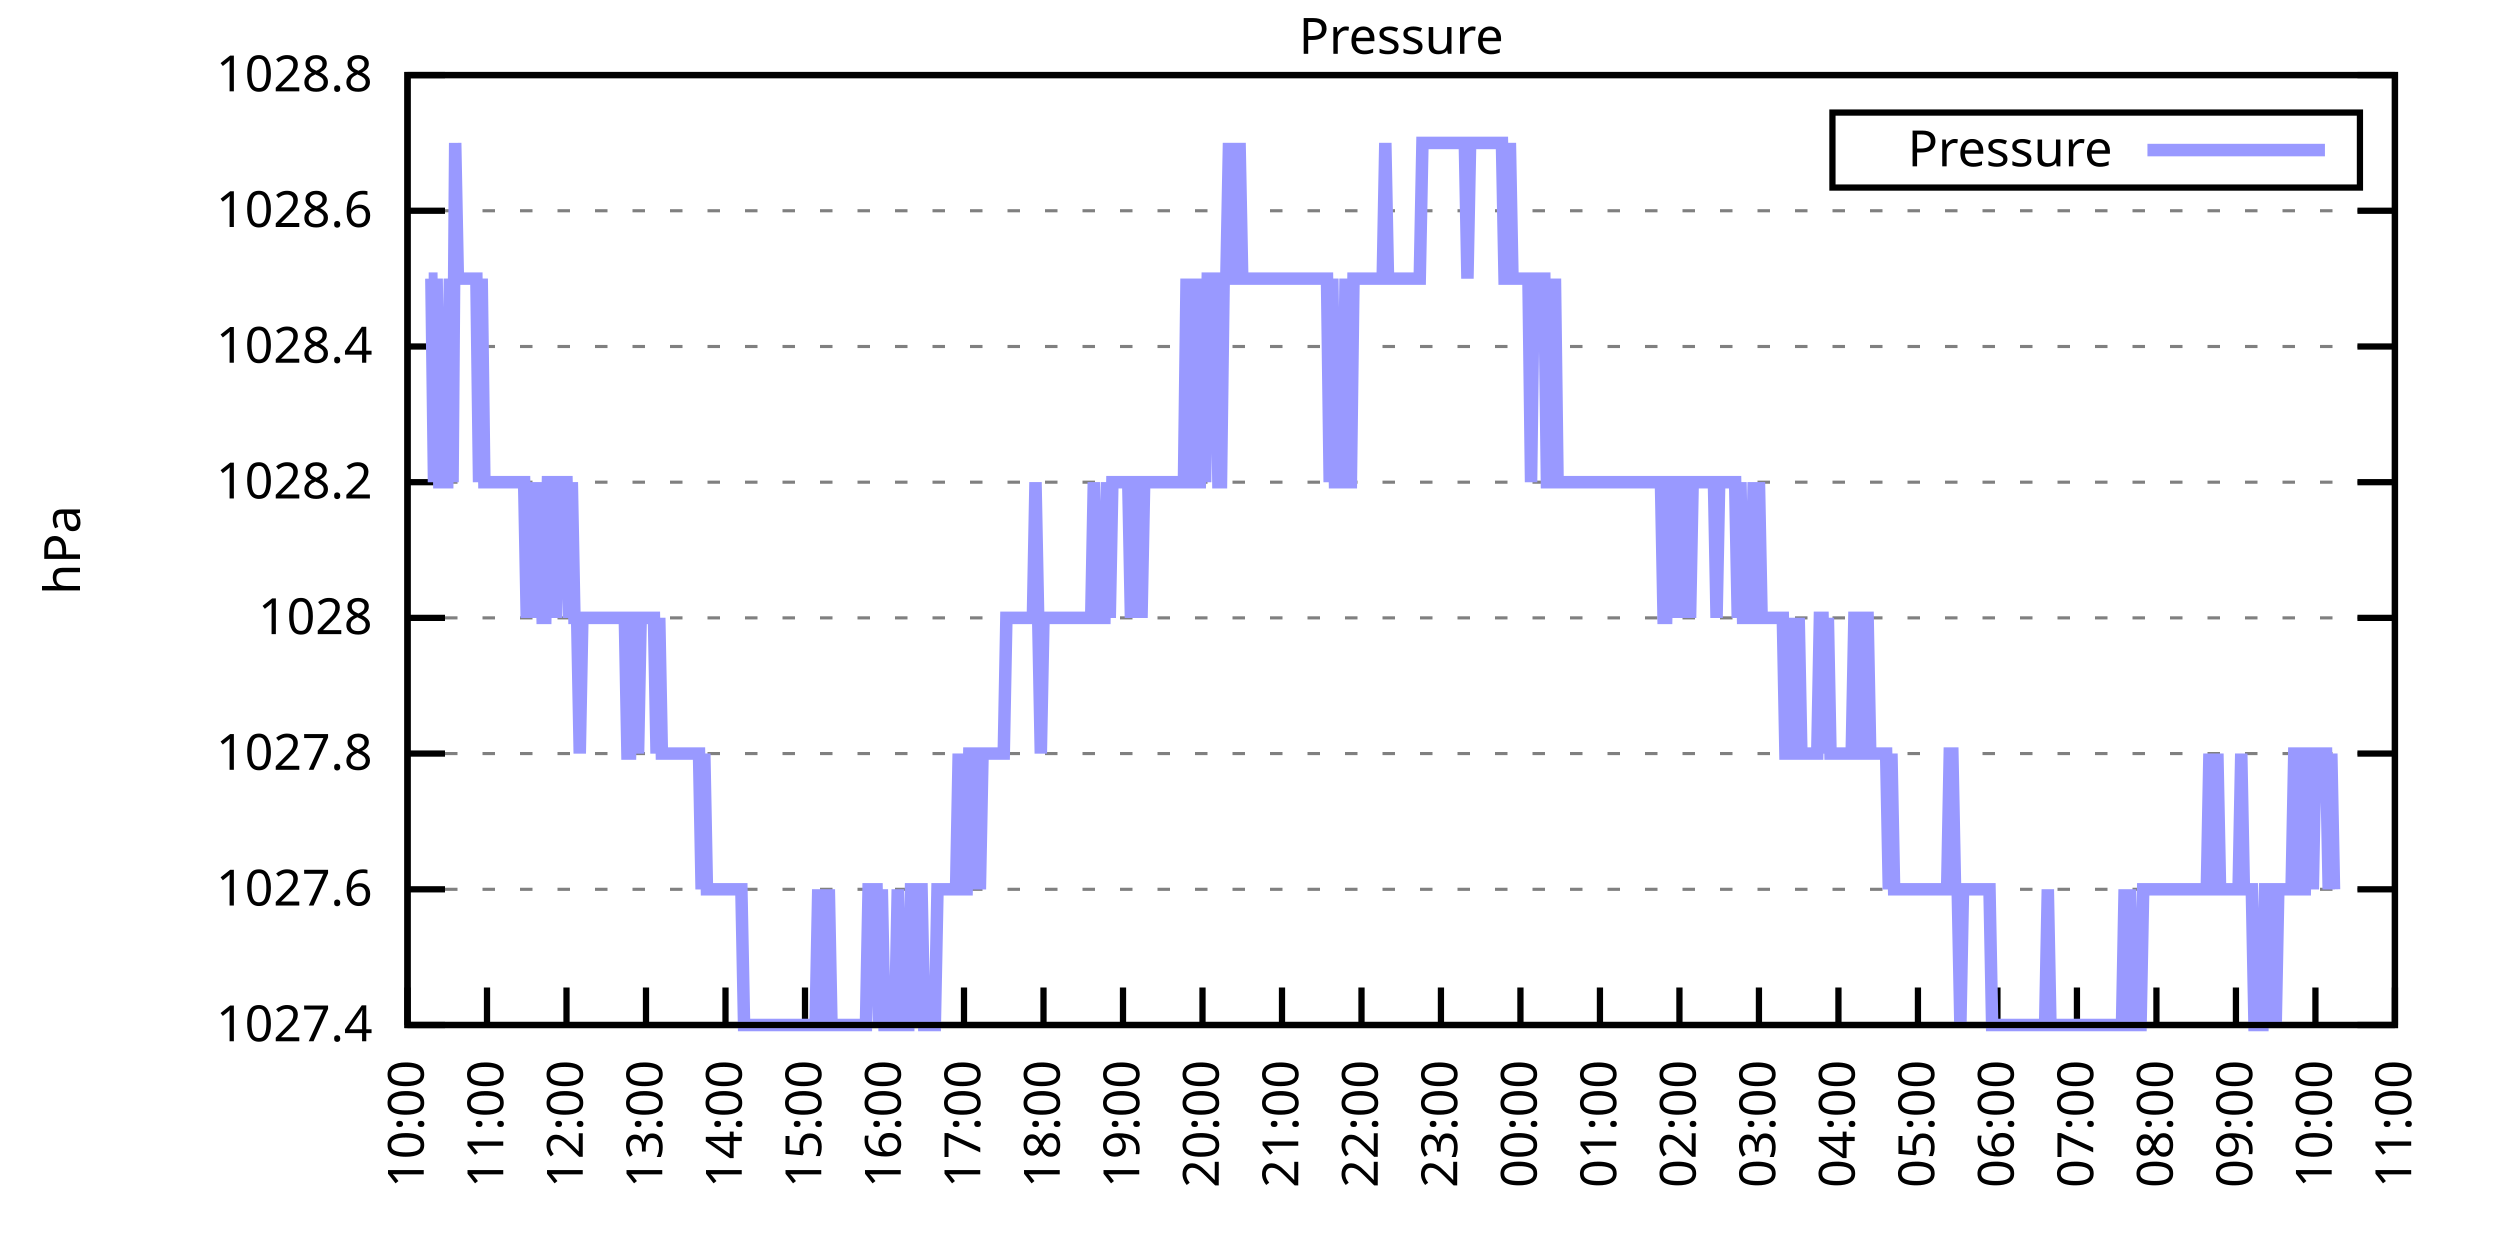
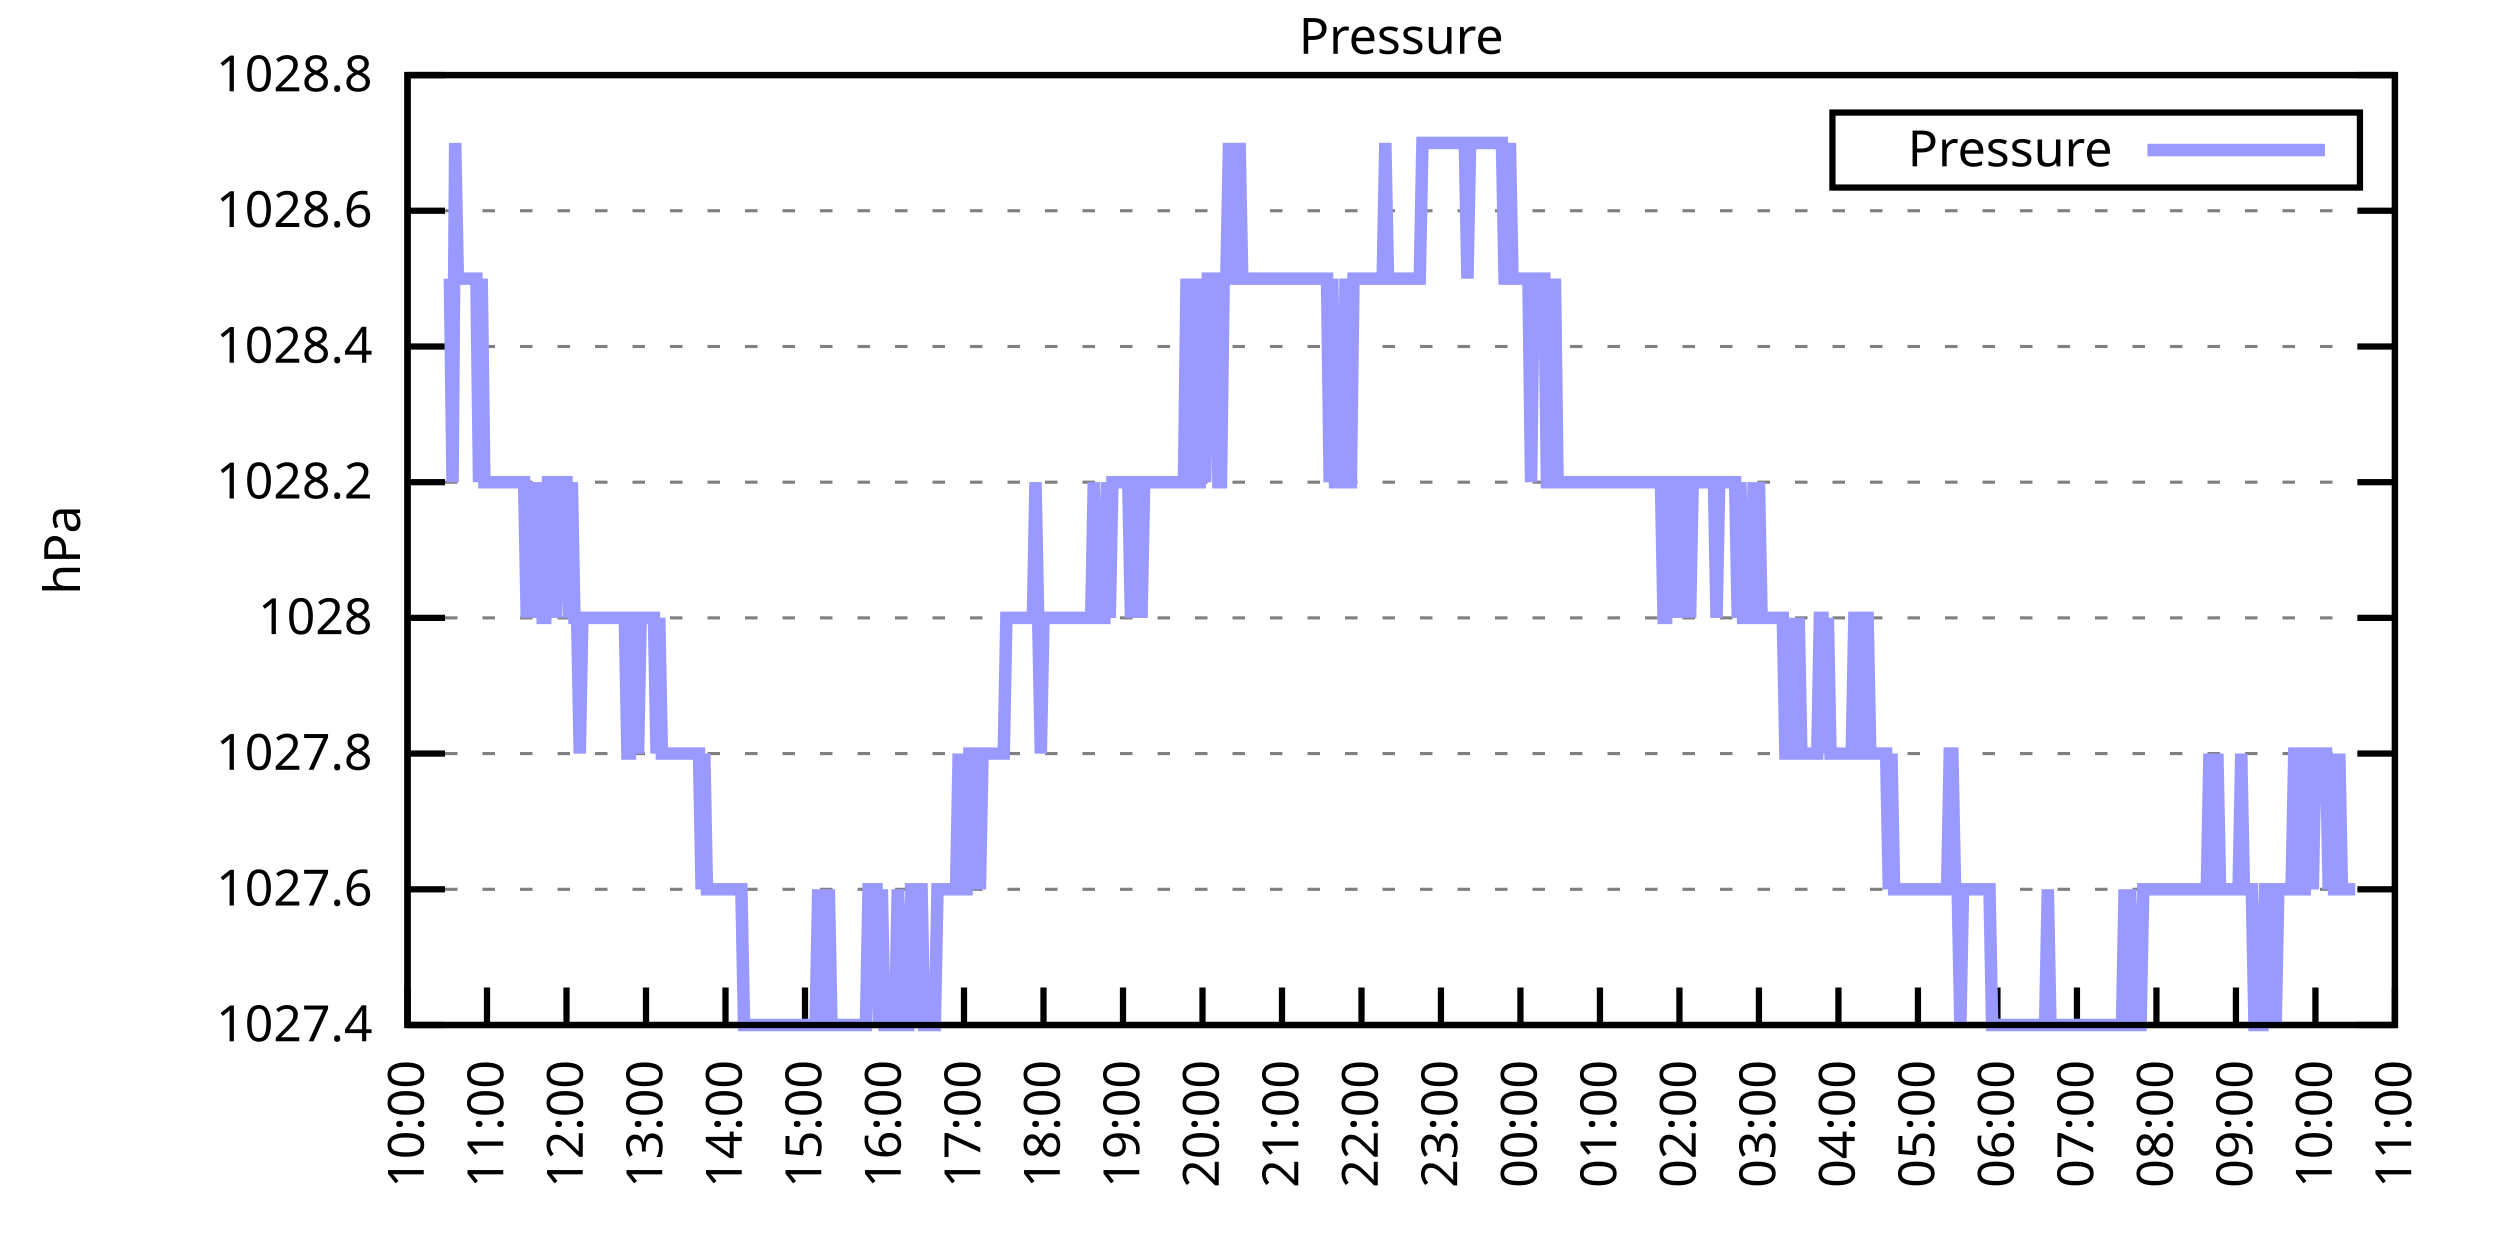
<svg xmlns="http://www.w3.org/2000/svg" xmlns:xlink="http://www.w3.org/1999/xlink" width="400" height="200" viewBox="0 0 400 200">
  <g id="gnuplot_canvas">
    <rect x="0" y="0" width="400" height="200" fill="none" />
    <defs>
      <circle id="gpDot" r="0.5" stroke-width="0.5" stroke="currentColor" />
      <path id="gpPt0" stroke-width="0.333" stroke="currentColor" d="M-1,0 h2 M0,-1 v2" />
      <path id="gpPt1" stroke-width="0.333" stroke="currentColor" d="M-1,-1 L1,1 M1,-1 L-1,1" />
      <path id="gpPt2" stroke-width="0.333" stroke="currentColor" d="M-1,0 L1,0 M0,-1 L0,1 M-1,-1 L1,1 M-1,1 L1,-1" />
      <rect id="gpPt3" stroke-width="0.333" stroke="currentColor" x="-1" y="-1" width="2" height="2" />
      <rect id="gpPt4" stroke-width="0.333" stroke="currentColor" fill="currentColor" x="-1" y="-1" width="2" height="2" />
      <circle id="gpPt5" stroke-width="0.333" stroke="currentColor" cx="0" cy="0" r="1" />
      <use xlink:href="#gpPt5" id="gpPt6" fill="currentColor" stroke="none" />
      <path id="gpPt7" stroke-width="0.333" stroke="currentColor" d="M0,-1.33 L-1.33,0.67 L1.33,0.67 z" />
      <use xlink:href="#gpPt7" id="gpPt8" fill="currentColor" stroke="none" />
      <use xlink:href="#gpPt7" id="gpPt9" stroke="currentColor" transform="rotate(180)" />
      <use xlink:href="#gpPt9" id="gpPt10" fill="currentColor" stroke="none" />
      <use xlink:href="#gpPt3" id="gpPt11" stroke="currentColor" transform="rotate(45)" />
      <use xlink:href="#gpPt11" id="gpPt12" fill="currentColor" stroke="none" />
      <path id="gpPt13" stroke-width="0.333" stroke="currentColor" d="M0,1.330 L1.265,0.411 L0.782,-1.067 L-0.782,-1.076 L-1.265,0.411 z" />
      <use xlink:href="#gpPt13" id="gpPt14" fill="currentColor" stroke="none" />
      <filter id="textbox" filterUnits="objectBoundingBox" x="0" y="0" height="1" width="1">
        <feFlood flood-color="white" flood-opacity="1" result="bgnd" />
        <feComposite in="SourceGraphic" in2="bgnd" operator="atop" />
      </filter>
      <filter id="greybox" filterUnits="objectBoundingBox" x="0" y="0" height="1" width="1">
        <feFlood flood-color="lightgrey" flood-opacity="1" result="grey" />
        <feComposite in="SourceGraphic" in2="grey" operator="atop" />
      </filter>
    </defs>
    <g fill="none" color="white" stroke="currentColor" stroke-width="1.00" stroke-linecap="butt" stroke-linejoin="miter">
</g>
    <g fill="none" color="black" stroke="currentColor" stroke-width="1.00" stroke-linecap="butt" stroke-linejoin="miter">
      <g stroke="none" shape-rendering="crispEdges">
        <polygon fill="rgb(255, 255, 255)" points="65.20,164.00 383.18,164.00 383.18,12.02 65.20,12.02 " />
      </g>
    </g>
    <g fill="none" color="black" stroke="currentColor" stroke-width="1.00" stroke-linecap="butt" stroke-linejoin="miter">
</g>
    <g fill="none" color="black" stroke="black" stroke-width="0.50" stroke-linecap="butt" stroke-linejoin="miter">
</g>
    <g fill="none" color="gray" stroke="currentColor" stroke-width="0.50" stroke-linecap="butt" stroke-linejoin="miter">
      <path stroke="gray" stroke-dasharray="2,4" class="gridline" d="M65.20,164.00 L383.19,164.00  " />
    </g>
    <g fill="none" color="gray" stroke="gray" stroke-width="1.00" stroke-linecap="butt" stroke-linejoin="miter">
</g>
    <g fill="none" color="black" stroke="currentColor" stroke-width="1.00" stroke-linecap="butt" stroke-linejoin="miter">
      <path stroke="black" d="M65.20,164.00 L71.20,164.00 M383.19,164.00 L377.19,164.00  " />
      <g transform="translate(59.60,166.60)" stroke="none" fill="black" font-family="Sans" font-size="8.00" text-anchor="end">
        <text>
          <tspan font-family="Sans"> 1027.4</tspan>
        </text>
      </g>
    </g>
    <g fill="none" color="black" stroke="currentColor" stroke-width="1.00" stroke-linecap="butt" stroke-linejoin="miter">
</g>
    <g fill="none" color="black" stroke="black" stroke-width="0.50" stroke-linecap="butt" stroke-linejoin="miter">
</g>
    <g fill="none" color="gray" stroke="currentColor" stroke-width="0.50" stroke-linecap="butt" stroke-linejoin="miter">
      <path stroke="gray" stroke-dasharray="2,4" class="gridline" d="M65.20,142.29 L383.19,142.29  " />
    </g>
    <g fill="none" color="gray" stroke="gray" stroke-width="1.00" stroke-linecap="butt" stroke-linejoin="miter">
</g>
    <g fill="none" color="black" stroke="currentColor" stroke-width="1.00" stroke-linecap="butt" stroke-linejoin="miter">
      <path stroke="black" d="M65.20,142.29 L71.20,142.29 M383.19,142.29 L377.19,142.29  " />
      <g transform="translate(59.60,144.89)" stroke="none" fill="black" font-family="Sans" font-size="8.00" text-anchor="end">
        <text>
          <tspan font-family="Sans"> 1027.6</tspan>
        </text>
      </g>
    </g>
    <g fill="none" color="black" stroke="currentColor" stroke-width="1.00" stroke-linecap="butt" stroke-linejoin="miter">
</g>
    <g fill="none" color="black" stroke="black" stroke-width="0.50" stroke-linecap="butt" stroke-linejoin="miter">
</g>
    <g fill="none" color="gray" stroke="currentColor" stroke-width="0.50" stroke-linecap="butt" stroke-linejoin="miter">
      <path stroke="gray" stroke-dasharray="2,4" class="gridline" d="M65.20,120.57 L383.19,120.57  " />
    </g>
    <g fill="none" color="gray" stroke="gray" stroke-width="1.00" stroke-linecap="butt" stroke-linejoin="miter">
</g>
    <g fill="none" color="black" stroke="currentColor" stroke-width="1.00" stroke-linecap="butt" stroke-linejoin="miter">
      <path stroke="black" d="M65.20,120.57 L71.20,120.57 M383.19,120.57 L377.19,120.57  " />
      <g transform="translate(59.60,123.17)" stroke="none" fill="black" font-family="Sans" font-size="8.00" text-anchor="end">
        <text>
          <tspan font-family="Sans"> 1027.8</tspan>
        </text>
      </g>
    </g>
    <g fill="none" color="black" stroke="currentColor" stroke-width="1.00" stroke-linecap="butt" stroke-linejoin="miter">
</g>
    <g fill="none" color="black" stroke="black" stroke-width="0.50" stroke-linecap="butt" stroke-linejoin="miter">
</g>
    <g fill="none" color="gray" stroke="currentColor" stroke-width="0.50" stroke-linecap="butt" stroke-linejoin="miter">
      <path stroke="gray" stroke-dasharray="2,4" class="gridline" d="M65.20,98.86 L383.19,98.86  " />
    </g>
    <g fill="none" color="gray" stroke="gray" stroke-width="1.00" stroke-linecap="butt" stroke-linejoin="miter">
</g>
    <g fill="none" color="black" stroke="currentColor" stroke-width="1.00" stroke-linecap="butt" stroke-linejoin="miter">
      <path stroke="black" d="M65.20,98.86 L71.20,98.86 M383.19,98.86 L377.19,98.86  " />
      <g transform="translate(59.60,101.46)" stroke="none" fill="black" font-family="Sans" font-size="8.00" text-anchor="end">
        <text>
          <tspan font-family="Sans"> 1028</tspan>
        </text>
      </g>
    </g>
    <g fill="none" color="black" stroke="currentColor" stroke-width="1.00" stroke-linecap="butt" stroke-linejoin="miter">
</g>
    <g fill="none" color="black" stroke="black" stroke-width="0.50" stroke-linecap="butt" stroke-linejoin="miter">
</g>
    <g fill="none" color="gray" stroke="currentColor" stroke-width="0.50" stroke-linecap="butt" stroke-linejoin="miter">
      <path stroke="gray" stroke-dasharray="2,4" class="gridline" d="M65.20,77.15 L383.19,77.15  " />
    </g>
    <g fill="none" color="gray" stroke="gray" stroke-width="1.00" stroke-linecap="butt" stroke-linejoin="miter">
</g>
    <g fill="none" color="black" stroke="currentColor" stroke-width="1.00" stroke-linecap="butt" stroke-linejoin="miter">
      <path stroke="black" d="M65.20,77.15 L71.20,77.15 M383.19,77.15 L377.19,77.15  " />
      <g transform="translate(59.60,79.75)" stroke="none" fill="black" font-family="Sans" font-size="8.00" text-anchor="end">
        <text>
          <tspan font-family="Sans"> 1028.2</tspan>
        </text>
      </g>
    </g>
    <g fill="none" color="black" stroke="currentColor" stroke-width="1.00" stroke-linecap="butt" stroke-linejoin="miter">
</g>
    <g fill="none" color="black" stroke="black" stroke-width="0.50" stroke-linecap="butt" stroke-linejoin="miter">
</g>
    <g fill="none" color="gray" stroke="currentColor" stroke-width="0.50" stroke-linecap="butt" stroke-linejoin="miter">
      <path stroke="gray" stroke-dasharray="2,4" class="gridline" d="M65.20,55.44 L383.19,55.44  " />
    </g>
    <g fill="none" color="gray" stroke="gray" stroke-width="1.00" stroke-linecap="butt" stroke-linejoin="miter">
</g>
    <g fill="none" color="black" stroke="currentColor" stroke-width="1.00" stroke-linecap="butt" stroke-linejoin="miter">
      <path stroke="black" d="M65.20,55.44 L71.20,55.44 M383.19,55.44 L377.19,55.44  " />
      <g transform="translate(59.60,58.04)" stroke="none" fill="black" font-family="Sans" font-size="8.00" text-anchor="end">
        <text>
          <tspan font-family="Sans"> 1028.4</tspan>
        </text>
      </g>
    </g>
    <g fill="none" color="black" stroke="currentColor" stroke-width="1.00" stroke-linecap="butt" stroke-linejoin="miter">
</g>
    <g fill="none" color="black" stroke="black" stroke-width="0.50" stroke-linecap="butt" stroke-linejoin="miter">
</g>
    <g fill="none" color="gray" stroke="currentColor" stroke-width="0.50" stroke-linecap="butt" stroke-linejoin="miter">
      <path stroke="gray" stroke-dasharray="2,4" class="gridline" d="M65.20,33.72 L383.19,33.72  " />
    </g>
    <g fill="none" color="gray" stroke="gray" stroke-width="1.00" stroke-linecap="butt" stroke-linejoin="miter">
</g>
    <g fill="none" color="black" stroke="currentColor" stroke-width="1.00" stroke-linecap="butt" stroke-linejoin="miter">
      <path stroke="black" d="M65.20,33.72 L71.20,33.72 M383.19,33.72 L377.19,33.72  " />
      <g transform="translate(59.60,36.32)" stroke="none" fill="black" font-family="Sans" font-size="8.00" text-anchor="end">
        <text>
          <tspan font-family="Sans"> 1028.6</tspan>
        </text>
      </g>
    </g>
    <g fill="none" color="black" stroke="currentColor" stroke-width="1.00" stroke-linecap="butt" stroke-linejoin="miter">
</g>
    <g fill="none" color="black" stroke="black" stroke-width="0.50" stroke-linecap="butt" stroke-linejoin="miter">
</g>
    <g fill="none" color="gray" stroke="currentColor" stroke-width="0.50" stroke-linecap="butt" stroke-linejoin="miter">
      <path stroke="gray" stroke-dasharray="2,4" class="gridline" d="M65.20,12.01 L383.19,12.01  " />
    </g>
    <g fill="none" color="gray" stroke="gray" stroke-width="1.00" stroke-linecap="butt" stroke-linejoin="miter">
</g>
    <g fill="none" color="black" stroke="currentColor" stroke-width="1.00" stroke-linecap="butt" stroke-linejoin="miter">
      <path stroke="black" d="M65.20,12.01 L71.20,12.01 M383.19,12.01 L377.19,12.01  " />
      <g transform="translate(59.60,14.61)" stroke="none" fill="black" font-family="Sans" font-size="8.00" text-anchor="end">
        <text>
          <tspan font-family="Sans"> 1028.8</tspan>
        </text>
      </g>
    </g>
    <g fill="none" color="black" stroke="currentColor" stroke-width="1.00" stroke-linecap="butt" stroke-linejoin="miter">
      <path stroke="black" d="M65.20,164.00 L65.20,158.00  " />
      <g transform="translate(67.80,169.60) rotate(270.00)" stroke="none" fill="black" font-family="Sans" font-size="8.00" text-anchor="end">
        <text>
          <tspan font-family="Sans">10:00</tspan>
        </text>
      </g>
    </g>
    <g fill="none" color="black" stroke="currentColor" stroke-width="1.00" stroke-linecap="butt" stroke-linejoin="miter">
      <path stroke="black" d="M77.92,164.00 L77.92,158.00  " />
      <g transform="translate(80.52,169.60) rotate(270.00)" stroke="none" fill="black" font-family="Sans" font-size="8.00" text-anchor="end">
        <text>
          <tspan font-family="Sans">11:00</tspan>
        </text>
      </g>
    </g>
    <g fill="none" color="black" stroke="currentColor" stroke-width="1.00" stroke-linecap="butt" stroke-linejoin="miter">
      <path stroke="black" d="M90.64,164.00 L90.64,158.00  " />
      <g transform="translate(93.24,169.60) rotate(270.00)" stroke="none" fill="black" font-family="Sans" font-size="8.00" text-anchor="end">
        <text>
          <tspan font-family="Sans">12:00</tspan>
        </text>
      </g>
    </g>
    <g fill="none" color="black" stroke="currentColor" stroke-width="1.00" stroke-linecap="butt" stroke-linejoin="miter">
      <path stroke="black" d="M103.36,164.00 L103.36,158.00  " />
      <g transform="translate(105.96,169.60) rotate(270.00)" stroke="none" fill="black" font-family="Sans" font-size="8.00" text-anchor="end">
        <text>
          <tspan font-family="Sans">13:00</tspan>
        </text>
      </g>
    </g>
    <g fill="none" color="black" stroke="currentColor" stroke-width="1.00" stroke-linecap="butt" stroke-linejoin="miter">
      <path stroke="black" d="M116.08,164.00 L116.08,158.00  " />
      <g transform="translate(118.68,169.60) rotate(270.00)" stroke="none" fill="black" font-family="Sans" font-size="8.00" text-anchor="end">
        <text>
          <tspan font-family="Sans">14:00</tspan>
        </text>
      </g>
    </g>
    <g fill="none" color="black" stroke="currentColor" stroke-width="1.00" stroke-linecap="butt" stroke-linejoin="miter">
      <path stroke="black" d="M128.80,164.00 L128.80,158.00  " />
      <g transform="translate(131.40,169.60) rotate(270.00)" stroke="none" fill="black" font-family="Sans" font-size="8.00" text-anchor="end">
        <text>
          <tspan font-family="Sans">15:00</tspan>
        </text>
      </g>
    </g>
    <g fill="none" color="black" stroke="currentColor" stroke-width="1.00" stroke-linecap="butt" stroke-linejoin="miter">
      <path stroke="black" d="M141.52,164.00 L141.52,158.00  " />
      <g transform="translate(144.12,169.60) rotate(270.00)" stroke="none" fill="black" font-family="Sans" font-size="8.00" text-anchor="end">
        <text>
          <tspan font-family="Sans">16:00</tspan>
        </text>
      </g>
    </g>
    <g fill="none" color="black" stroke="currentColor" stroke-width="1.00" stroke-linecap="butt" stroke-linejoin="miter">
      <path stroke="black" d="M154.24,164.00 L154.24,158.00  " />
      <g transform="translate(156.84,169.60) rotate(270.00)" stroke="none" fill="black" font-family="Sans" font-size="8.00" text-anchor="end">
        <text>
          <tspan font-family="Sans">17:00</tspan>
        </text>
      </g>
    </g>
    <g fill="none" color="black" stroke="currentColor" stroke-width="1.00" stroke-linecap="butt" stroke-linejoin="miter">
      <path stroke="black" d="M166.96,164.00 L166.96,158.00  " />
      <g transform="translate(169.56,169.60) rotate(270.00)" stroke="none" fill="black" font-family="Sans" font-size="8.00" text-anchor="end">
        <text>
          <tspan font-family="Sans">18:00</tspan>
        </text>
      </g>
    </g>
    <g fill="none" color="black" stroke="currentColor" stroke-width="1.00" stroke-linecap="butt" stroke-linejoin="miter">
      <path stroke="black" d="M179.68,164.00 L179.68,158.00  " />
      <g transform="translate(182.28,169.60) rotate(270.00)" stroke="none" fill="black" font-family="Sans" font-size="8.00" text-anchor="end">
        <text>
          <tspan font-family="Sans">19:00</tspan>
        </text>
      </g>
    </g>
    <g fill="none" color="black" stroke="currentColor" stroke-width="1.00" stroke-linecap="butt" stroke-linejoin="miter">
      <path stroke="black" d="M192.40,164.00 L192.40,158.00  " />
      <g transform="translate(195.00,169.60) rotate(270.00)" stroke="none" fill="black" font-family="Sans" font-size="8.00" text-anchor="end">
        <text>
          <tspan font-family="Sans">20:00</tspan>
        </text>
      </g>
    </g>
    <g fill="none" color="black" stroke="currentColor" stroke-width="1.00" stroke-linecap="butt" stroke-linejoin="miter">
      <path stroke="black" d="M205.12,164.00 L205.12,158.00  " />
      <g transform="translate(207.72,169.60) rotate(270.00)" stroke="none" fill="black" font-family="Sans" font-size="8.00" text-anchor="end">
        <text>
          <tspan font-family="Sans">21:00</tspan>
        </text>
      </g>
    </g>
    <g fill="none" color="black" stroke="currentColor" stroke-width="1.00" stroke-linecap="butt" stroke-linejoin="miter">
      <path stroke="black" d="M217.84,164.00 L217.84,158.00  " />
      <g transform="translate(220.44,169.60) rotate(270.00)" stroke="none" fill="black" font-family="Sans" font-size="8.00" text-anchor="end">
        <text>
          <tspan font-family="Sans">22:00</tspan>
        </text>
      </g>
    </g>
    <g fill="none" color="black" stroke="currentColor" stroke-width="1.00" stroke-linecap="butt" stroke-linejoin="miter">
      <path stroke="black" d="M230.55,164.00 L230.55,158.00  " />
      <g transform="translate(233.15,169.60) rotate(270.00)" stroke="none" fill="black" font-family="Sans" font-size="8.00" text-anchor="end">
        <text>
          <tspan font-family="Sans">23:00</tspan>
        </text>
      </g>
    </g>
    <g fill="none" color="black" stroke="currentColor" stroke-width="1.00" stroke-linecap="butt" stroke-linejoin="miter">
      <path stroke="black" d="M243.27,164.00 L243.27,158.00  " />
      <g transform="translate(245.87,169.60) rotate(270.00)" stroke="none" fill="black" font-family="Sans" font-size="8.00" text-anchor="end">
        <text>
          <tspan font-family="Sans">00:00</tspan>
        </text>
      </g>
    </g>
    <g fill="none" color="black" stroke="currentColor" stroke-width="1.00" stroke-linecap="butt" stroke-linejoin="miter">
      <path stroke="black" d="M255.99,164.00 L255.99,158.00  " />
      <g transform="translate(258.59,169.60) rotate(270.00)" stroke="none" fill="black" font-family="Sans" font-size="8.00" text-anchor="end">
        <text>
          <tspan font-family="Sans">01:00</tspan>
        </text>
      </g>
    </g>
    <g fill="none" color="black" stroke="currentColor" stroke-width="1.00" stroke-linecap="butt" stroke-linejoin="miter">
      <path stroke="black" d="M268.71,164.00 L268.71,158.00  " />
      <g transform="translate(271.31,169.60) rotate(270.00)" stroke="none" fill="black" font-family="Sans" font-size="8.00" text-anchor="end">
        <text>
          <tspan font-family="Sans">02:00</tspan>
        </text>
      </g>
    </g>
    <g fill="none" color="black" stroke="currentColor" stroke-width="1.00" stroke-linecap="butt" stroke-linejoin="miter">
      <path stroke="black" d="M281.43,164.00 L281.43,158.00  " />
      <g transform="translate(284.03,169.60) rotate(270.00)" stroke="none" fill="black" font-family="Sans" font-size="8.00" text-anchor="end">
        <text>
          <tspan font-family="Sans">03:00</tspan>
        </text>
      </g>
    </g>
    <g fill="none" color="black" stroke="currentColor" stroke-width="1.00" stroke-linecap="butt" stroke-linejoin="miter">
      <path stroke="black" d="M294.15,164.00 L294.15,158.00  " />
      <g transform="translate(296.75,169.60) rotate(270.00)" stroke="none" fill="black" font-family="Sans" font-size="8.00" text-anchor="end">
        <text>
          <tspan font-family="Sans">04:00</tspan>
        </text>
      </g>
    </g>
    <g fill="none" color="black" stroke="currentColor" stroke-width="1.00" stroke-linecap="butt" stroke-linejoin="miter">
      <path stroke="black" d="M306.87,164.00 L306.87,158.00  " />
      <g transform="translate(309.47,169.60) rotate(270.00)" stroke="none" fill="black" font-family="Sans" font-size="8.00" text-anchor="end">
        <text>
          <tspan font-family="Sans">05:00</tspan>
        </text>
      </g>
    </g>
    <g fill="none" color="black" stroke="currentColor" stroke-width="1.00" stroke-linecap="butt" stroke-linejoin="miter">
      <path stroke="black" d="M319.59,164.00 L319.59,158.00  " />
      <g transform="translate(322.19,169.60) rotate(270.00)" stroke="none" fill="black" font-family="Sans" font-size="8.00" text-anchor="end">
        <text>
          <tspan font-family="Sans">06:00</tspan>
        </text>
      </g>
    </g>
    <g fill="none" color="black" stroke="currentColor" stroke-width="1.00" stroke-linecap="butt" stroke-linejoin="miter">
      <path stroke="black" d="M332.31,164.00 L332.31,158.00  " />
      <g transform="translate(334.91,169.60) rotate(270.00)" stroke="none" fill="black" font-family="Sans" font-size="8.00" text-anchor="end">
        <text>
          <tspan font-family="Sans">07:00</tspan>
        </text>
      </g>
    </g>
    <g fill="none" color="black" stroke="currentColor" stroke-width="1.00" stroke-linecap="butt" stroke-linejoin="miter">
      <path stroke="black" d="M345.03,164.00 L345.03,158.00  " />
      <g transform="translate(347.63,169.60) rotate(270.00)" stroke="none" fill="black" font-family="Sans" font-size="8.00" text-anchor="end">
        <text>
          <tspan font-family="Sans">08:00</tspan>
        </text>
      </g>
    </g>
    <g fill="none" color="black" stroke="currentColor" stroke-width="1.00" stroke-linecap="butt" stroke-linejoin="miter">
      <path stroke="black" d="M357.75,164.00 L357.75,158.00  " />
      <g transform="translate(360.35,169.60) rotate(270.00)" stroke="none" fill="black" font-family="Sans" font-size="8.00" text-anchor="end">
        <text>
          <tspan font-family="Sans">09:00</tspan>
        </text>
      </g>
    </g>
    <g fill="none" color="black" stroke="currentColor" stroke-width="1.00" stroke-linecap="butt" stroke-linejoin="miter">
      <path stroke="black" d="M370.47,164.00 L370.47,158.00  " />
      <g transform="translate(373.07,169.60) rotate(270.00)" stroke="none" fill="black" font-family="Sans" font-size="8.00" text-anchor="end">
        <text>
          <tspan font-family="Sans">10:00</tspan>
        </text>
      </g>
    </g>
    <g fill="none" color="black" stroke="currentColor" stroke-width="1.00" stroke-linecap="butt" stroke-linejoin="miter">
      <path stroke="black" d="M383.19,164.00 L383.19,158.00  " />
      <g transform="translate(385.79,169.60) rotate(270.00)" stroke="none" fill="black" font-family="Sans" font-size="8.00" text-anchor="end">
        <text>
          <tspan font-family="Sans">11:00</tspan>
        </text>
      </g>
    </g>
    <g fill="none" color="black" stroke="currentColor" stroke-width="1.00" stroke-linecap="butt" stroke-linejoin="miter">
</g>
    <g fill="none" color="black" stroke="currentColor" stroke-width="1.00" stroke-linecap="butt" stroke-linejoin="miter">
      <path stroke="black" d="M65.20,12.01 L65.20,164.00 L383.19,164.00 L383.19,12.01 L65.20,12.01 Z  " />
    </g>
    <g fill="none" color="black" stroke="currentColor" stroke-width="1.00" stroke-linecap="butt" stroke-linejoin="miter">
</g>
    <g fill="none" color="black" stroke="currentColor" stroke-width="1.00" stroke-linecap="butt" stroke-linejoin="miter">
      <path stroke="black" d="M293.19,30.01 L293.19,18.01 L377.59,18.01 L377.59,30.01 L293.19,30.01 Z  " />
    </g>
    <g id="Pressure_plot_1">
      <g fill="none" color="white" stroke="black" stroke-width="2.00" stroke-linecap="butt" stroke-linejoin="miter">
</g>
      <g fill="none" color="black" stroke="currentColor" stroke-width="2.00" stroke-linecap="butt" stroke-linejoin="miter">
        <g transform="translate(337.99,26.61)" stroke="none" fill="black" font-family="Sans" font-size="8.00" text-anchor="end">
          <text>
            <tspan font-family="Sans">Pressure</tspan>
          </text>
        </g>
      </g>
      <g fill="none" color="black" stroke="currentColor" stroke-width="2.00" stroke-linecap="butt" stroke-linejoin="miter">
-         <path stroke="rgb(153, 153, 255)" d="M343.59,24.01 L371.99,24.01 M68.59,44.58 L69.02,44.58 L69.44,77.15 L69.86,44.58 L70.29,77.15 L70.71,77.15   L71.14,77.15 L71.56,77.15 L71.98,44.58 L72.41,77.15 L72.83,22.87 L73.26,44.58 L73.68,44.58 L74.10,44.58   L74.53,44.58 L74.95,44.58 L75.38,44.58 L75.80,44.58 L76.22,44.58 L76.65,77.15 L77.07,44.58 L77.50,77.15   L77.92,77.15 L78.34,77.15 L78.77,77.15 L79.19,77.15 L79.62,77.15 L80.04,77.15 L80.46,77.15 L80.89,77.15   L81.31,77.15 L81.74,77.15 L82.16,77.15 L82.58,77.15 L83.01,77.15 L83.43,77.15 L83.86,77.15 L84.28,98.86   L84.70,77.15 L85.13,98.86 L85.55,77.15 L85.98,98.86 L86.40,77.15 L86.82,98.86 L87.25,98.86 L87.67,77.15   L88.10,77.15 L88.52,77.15 L88.94,98.86 L89.37,77.15 L89.79,77.15 L90.22,77.15 L90.64,77.15 L91.06,98.86   L91.49,77.15 L91.91,98.86 L92.34,98.86 L92.76,120.57 L93.18,98.86 L93.61,98.86 L94.03,98.86 L94.46,98.86   L94.88,98.86 L95.30,98.86 L95.73,98.86 L96.15,98.86 L96.58,98.86 L97.00,98.86 L97.42,98.86 L97.85,98.86   L98.27,98.86 L98.69,98.86 L99.12,98.86 L99.54,98.86 L99.97,98.86 L100.39,120.57 L100.81,120.57 L101.24,98.86   L101.66,98.86 L102.09,120.57 L102.51,98.86 L102.93,98.86 L103.36,98.86 L103.78,98.86 L104.21,98.86 L104.63,98.86   L105.05,120.57 L105.48,98.86 L105.90,120.57 L106.33,120.57 L106.75,120.57 L107.17,120.57 L107.60,120.57 L108.02,120.57   L108.45,120.57 L108.87,120.57 L109.29,120.57 L109.72,120.57 L110.14,120.57 L110.57,120.57 L110.99,120.57 L111.41,120.57   L111.84,120.57 L112.26,142.29 L112.69,120.57 L113.11,142.29 L113.53,142.29 L113.96,142.29 L114.38,142.29 L114.81,142.29   L115.23,142.29 L115.65,142.29 L116.08,142.29 L116.50,142.29 L116.93,142.29 L117.35,142.29 L117.77,142.29 L118.20,142.29   L118.62,142.29 L119.05,164.00 L119.47,164.00 L119.89,164.00 L120.32,164.00 L120.74,164.00 L121.17,164.00 L121.59,164.00   L122.01,164.00 L122.44,164.00 L122.86,164.00 L123.29,164.00 L123.71,164.00 L124.13,164.00 L124.56,164.00 L124.98,164.00   L125.41,164.00 L125.83,164.00 L126.25,164.00 L126.68,164.00 L127.10,164.00 L127.53,164.00 L127.95,164.00 L128.37,164.00   L128.80,164.00 L129.22,164.00 L129.65,164.00 L130.07,164.00 L130.49,164.00 L130.92,142.29 L131.34,164.00 L131.77,164.00   L132.19,164.00 L132.61,142.29 L133.04,164.00 L133.46,164.00 L133.89,164.00 L134.31,164.00 L134.73,164.00 L135.16,164.00   L135.58,164.00 L136.01,164.00 L136.43,164.00 L136.85,164.00 L137.28,164.00 L137.70,164.00 L138.13,164.00 L138.55,164.00   L138.97,142.29 L139.40,142.29 L139.82,142.29 L140.25,142.29 L140.67,164.00 L141.09,142.29 L141.52,164.00 L141.94,164.00   L142.37,164.00 L142.79,164.00 L143.21,164.00 L143.64,142.29 L144.06,164.00 L144.49,164.00 L144.91,164.00 L145.33,164.00   L145.76,142.29 L146.18,142.29 L146.61,164.00 L147.03,142.29 L147.45,142.29 L147.88,164.00 L148.30,164.00 L148.73,164.00   L149.15,164.00 L149.57,164.00 L150.00,142.29 L150.42,142.29 L150.85,142.29 L151.27,142.29 L151.69,142.29 L152.12,142.29   L152.54,142.29 L152.97,142.29 L153.39,120.57 L153.81,142.29 L154.24,142.29 L154.66,142.29 L155.09,120.57 L155.51,120.57   L155.93,142.29 L156.36,120.57 L156.78,142.29 L157.21,120.57 L157.63,120.57 L158.05,120.57 L158.48,120.57 L158.90,120.57   L159.33,120.57 L159.75,120.57 L160.17,120.57 L160.60,120.57 L161.02,98.86 L161.44,98.86 L161.87,98.86 L162.29,98.86   L162.72,98.86 L163.14,98.86 L163.56,98.86 L163.99,98.86 L164.41,98.86 L164.84,98.86 L165.26,98.86 L165.68,77.15   L166.11,98.86 L166.53,120.57 L166.96,98.86 L167.38,98.86 L167.80,98.86 L168.23,98.86 L168.65,98.86 L169.08,98.86   L169.50,98.86 L169.92,98.86 L170.35,98.86 L170.77,98.86 L171.20,98.86 L171.62,98.86 L172.04,98.86 L172.47,98.86   L172.89,98.86 L173.32,98.86 L173.74,98.86 L174.16,98.86 L174.59,98.86 L175.01,77.15 L175.44,98.86 L175.86,98.86   L176.28,98.86 L176.71,98.86 L177.13,77.15 L177.56,98.86 L177.98,77.15 L178.40,77.15 L178.83,77.15 L179.25,77.15   L179.68,77.15 L180.10,77.15 L180.52,77.15 L180.95,98.86 L181.37,77.15 L181.80,77.15 L182.22,77.15 L182.64,98.86   L183.07,77.15 L183.49,77.15 L183.92,77.15 L184.34,77.15 L184.76,77.15 L185.19,77.15 L185.61,77.15 L186.04,77.15   L186.46,77.15 L186.88,77.15 L187.31,77.15 L187.73,77.15 L188.16,77.15 L188.58,77.15 L189.00,77.15 L189.43,77.15   L189.85,44.58 L190.28,77.15 L190.70,77.15 L191.12,44.58 L191.55,77.15 L191.97,77.15 L192.40,44.58 L192.82,77.15   L193.24,44.58 L193.67,44.58 L194.09,44.58 L194.52,44.58 L194.94,77.15 L195.36,77.15 L195.79,44.58 L196.21,44.58   L196.64,22.87 L197.06,44.58 L197.48,44.58 L197.91,44.58 L198.33,22.87 L198.76,44.58 L199.18,44.58 L199.60,44.58   L200.03,44.58 L200.45,44.58 L200.88,44.58 L201.30,44.58 L201.72,44.58 L202.15,44.58 L202.57,44.58 L203.00,44.58   L203.42,44.58 L203.84,44.58 L204.27,44.58 L204.69,44.58 L205.12,44.58 L205.54,44.58 L205.96,44.58 L206.39,44.58   L206.81,44.58 L207.24,44.58 L207.66,44.58 L208.08,44.58 L208.51,44.58 L208.93,44.58 L209.36,44.58 L209.78,44.58   L210.20,44.58 L210.63,44.58 L211.05,44.58 L211.48,44.58 L211.90,44.58 L212.32,44.58 L212.75,77.15 L213.17,44.58   L213.60,77.15 L214.02,77.15 L214.44,77.15 L214.87,77.15 L215.29,44.58 L215.72,77.15 L216.14,77.15 L216.56,44.58   L216.99,44.58 L217.41,44.58 L217.84,44.58 L218.26,44.58 L218.68,44.58 L219.11,44.58 L219.53,44.58 L219.96,44.58   L220.38,44.58 L220.80,44.58 L221.23,44.58 L221.65,22.87 L222.08,44.58 L222.50,44.58 L222.92,44.58 L223.35,44.58   L223.77,44.58 L224.20,44.58 L224.62,44.58 L225.04,44.58 L225.47,44.58 L225.89,44.58 L226.31,44.58 L226.74,44.58   L227.16,44.58 L227.59,22.87 L228.01,22.87 L228.43,22.87 L228.86,22.87 L229.28,22.87 L229.71,22.87 L230.13,22.87   L230.55,22.87 L230.98,22.87 L231.40,22.87 L231.83,22.87 L232.25,22.87 L232.67,22.87 L233.10,22.87 L233.52,22.87   L233.95,22.87 L234.37,22.87 L234.79,44.58 L235.22,22.87 L235.64,22.87 L236.07,22.87 L236.49,22.87 L236.91,22.87   L237.34,22.87 L237.76,22.87 L238.19,22.87 L238.61,22.87 L239.03,22.87 L239.46,22.87 L239.88,22.87 L240.31,22.87   L240.73,44.58 L241.15,44.58 L241.58,22.87 L242.00,44.58 L242.43,44.58 L242.85,44.58 L243.27,44.58 L243.70,44.58   L244.12,44.58 L244.55,44.58 L244.97,77.15 L245.39,44.58 L245.82,44.58 L246.24,44.58 L246.67,44.58 L247.09,44.58   L247.51,77.15 L247.94,77.15 L248.36,77.15 L248.79,44.58 L249.21,77.15 L249.63,77.15 L250.06,77.15 L250.48,77.15   L250.91,77.15 L251.33,77.15 L251.75,77.15 L252.18,77.15 L252.60,77.15 L253.03,77.15 L253.45,77.15 L253.87,77.15   L254.30,77.15 L254.72,77.15 L255.15,77.15 L255.57,77.15 L255.99,77.15 L256.42,77.15 L256.84,77.15 L257.27,77.15   L257.69,77.15 L258.11,77.15 L258.54,77.15 L258.96,77.15 L259.39,77.15 L259.81,77.15 L260.23,77.15 L260.66,77.15   L261.08,77.15 L261.51,77.15 L261.93,77.15 L262.35,77.15 L262.78,77.15 L263.20,77.15 L263.63,77.15 L264.05,77.15   L264.47,77.15 L264.90,77.15 L265.32,77.15 L265.75,77.15 L266.17,98.86 L266.59,98.86 L267.02,77.15 L267.44,77.15   L267.87,77.15 L268.29,98.86 L268.71,77.15 L269.14,77.15 L269.56,98.86 L269.99,77.15 L270.41,98.86 L270.83,77.15   L271.26,77.15 L271.68,77.15 L272.11,77.15 L272.53,77.15 L272.95,77.15 L273.38,77.15 L273.80,77.15 L274.23,77.15   L274.65,98.86 L275.07,77.15 L275.50,77.15 L275.92,77.15 L276.35,77.15 L276.77,77.15 L277.19,77.15 L277.62,77.15   L278.04,98.86 L278.47,77.15 L278.89,98.86 L279.31,98.86 L279.74,98.86 L280.16,98.86 L280.59,77.15 L281.01,98.86   L281.43,77.15 L281.86,98.86 L282.28,98.86 L282.71,98.86 L283.13,98.86 L283.55,98.86 L283.98,98.86 L284.40,98.86   L284.83,98.86 L285.25,98.86 L285.67,120.57 L286.10,120.57 L286.52,98.86 L286.95,120.57 L287.37,120.57 L287.79,98.86   L288.22,120.57 L288.64,120.57 L289.06,120.57 L289.49,120.57 L289.91,120.57 L290.34,120.57 L290.76,120.57 L291.18,98.86   L291.61,98.86 L292.03,120.57 L292.46,98.86 L292.88,120.57 L293.30,120.57 L293.73,120.57 L294.15,120.57 L294.58,120.57   L295.00,120.57 L295.42,120.57 L295.85,120.57 L296.27,120.57 L296.70,98.86 L297.12,98.86 L297.54,120.57 L297.97,120.57   L298.39,98.86 L298.82,98.86 L299.24,120.57 L299.66,120.57 L300.09,120.57 L300.51,120.57 L300.94,120.57 L301.36,120.57   L301.78,120.57 L302.21,142.29 L302.63,120.57 L303.06,142.29 L303.48,142.29 L303.90,142.29 L304.33,142.29 L304.75,142.29   L305.18,142.29 L305.60,142.29 L306.02,142.29 L306.45,142.29 L306.87,142.29 L307.30,142.29 L307.72,142.29 L308.14,142.29   L308.57,142.29 L308.99,142.29 L309.42,142.29 L309.84,142.29 L310.26,142.29 L310.69,142.29 L311.11,142.29 L311.54,142.29   L311.96,120.57 L312.38,120.57 L312.81,142.29 L313.23,142.29 L313.66,164.00 L314.08,142.29 L314.50,142.29 L314.93,142.29   L315.35,142.29 L315.78,142.29 L316.20,142.29 L316.62,142.29 L317.05,142.29 L317.47,142.29 L317.90,142.29 L318.32,142.29   L318.74,164.00 L319.17,164.00 L319.59,164.00 L320.02,164.00 L320.44,164.00 L320.86,164.00 L321.29,164.00 L321.71,164.00   L322.14,164.00 L322.56,164.00 L322.98,164.00 L323.41,164.00 L323.83,164.00 L324.26,164.00 L324.68,164.00 L325.10,164.00   L325.53,164.00 L325.95,164.00 L326.38,164.00 L326.80,164.00 L327.22,164.00 L327.65,142.29 L328.07,164.00 L328.50,164.00   L328.92,164.00 L329.34,164.00 L329.77,164.00 L330.19,164.00 L330.62,164.00 L331.04,164.00 L331.46,164.00 L331.89,164.00   L332.31,164.00 L332.74,164.00 L333.16,164.00 L333.58,164.00 L334.01,164.00 L334.43,164.00 L334.86,164.00 L335.28,164.00   L335.70,164.00 L336.13,164.00 L336.55,164.00 L336.98,164.00 L337.40,164.00 L337.82,164.00 L338.25,164.00 L338.67,164.00   L339.10,164.00 L339.52,164.00 L339.94,142.29 L340.37,164.00 L340.79,142.29 L341.22,164.00 L341.64,164.00 L342.06,164.00   L342.49,164.00 L342.91,142.29 L343.34,142.29 L343.76,142.29 L344.18,142.29 L344.61,142.29 L345.03,142.29 L345.46,142.29   L345.88,142.29 L346.30,142.29 L346.73,142.29 L347.15,142.29 L347.58,142.29 L348.00,142.29 L348.42,142.29 L348.85,142.29   L349.27,142.29 L349.70,142.29 L350.12,142.29 L350.54,142.29 L350.97,142.29 L351.39,142.29 L351.81,142.29 L352.24,142.29   L352.66,142.29 L353.09,142.29 L353.51,120.57 L353.93,142.29 L354.36,142.29 L354.78,120.57 L355.21,142.29 L355.63,142.29   L356.05,142.29 L356.48,142.29 L356.90,142.29 L357.33,142.29 L357.75,142.29 L358.17,142.29 L358.60,120.57 L359.02,142.29   L359.45,142.29 L359.87,142.29 L360.29,142.29 L360.72,164.00 L361.14,164.00 L361.57,164.00 L361.99,164.00 L362.41,142.29   L362.84,142.29 L363.26,164.00 L363.69,142.29 L364.11,164.00 L364.53,142.29 L364.96,142.29 L365.38,142.29 L365.81,142.29   L366.23,142.29 L366.65,142.29 L367.08,120.57 L367.50,120.57 L367.93,142.29 L368.35,142.29 L368.77,142.29 L369.20,120.57   L369.62,120.57 L370.05,142.29 L370.47,120.57 L370.89,120.57 L371.32,120.57 L371.74,120.57 L372.17,120.57 L372.59,142.29   L373.01,120.57 L373.44,142.29  " />
+         <path stroke="rgb(153, 153, 255)" d="M343.59,24.01 L371.99,24.01 M71.98,44.58 L72.41,77.15 L72.83,22.87 L73.26,44.58 L73.68,44.58 L74.10,44.58   L74.53,44.58 L74.95,44.58 L75.38,44.58 L75.80,44.58 L76.22,44.58 L76.65,77.15 L77.07,44.58 L77.50,77.15   L77.92,77.15 L78.34,77.15 L78.77,77.15 L79.19,77.15 L79.62,77.15 L80.04,77.15 L80.46,77.15 L80.89,77.15   L81.31,77.15 L81.74,77.15 L82.16,77.15 L82.58,77.15 L83.01,77.15 L83.43,77.15 L83.86,77.15 L84.28,98.86   L84.70,77.15 L85.13,98.86 L85.55,77.15 L85.98,98.86 L86.40,77.15 L86.82,98.86 L87.25,98.86 L87.67,77.15   L88.10,77.15 L88.52,77.15 L88.94,98.86 L89.37,77.15 L89.79,77.15 L90.22,77.15 L90.64,77.15 L91.06,98.86   L91.49,77.15 L91.91,98.86 L92.34,98.86 L92.76,120.57 L93.18,98.86 L93.61,98.86 L94.03,98.86 L94.46,98.86   L94.88,98.86 L95.30,98.86 L95.73,98.86 L96.15,98.86 L96.58,98.86 L97.00,98.86 L97.42,98.86 L97.85,98.86   L98.27,98.86 L98.69,98.86 L99.12,98.86 L99.54,98.86 L99.97,98.86 L100.39,120.57 L100.81,120.57 L101.24,98.86   L101.66,98.86 L102.09,120.57 L102.51,98.86 L102.93,98.86 L103.36,98.86 L103.78,98.86 L104.21,98.86 L104.63,98.86   L105.05,120.57 L105.48,98.86 L105.90,120.57 L106.33,120.57 L106.75,120.57 L107.17,120.57 L107.60,120.57 L108.02,120.57   L108.45,120.57 L108.87,120.57 L109.29,120.57 L109.72,120.57 L110.14,120.57 L110.57,120.57 L110.99,120.57 L111.41,120.57   L111.84,120.57 L112.26,142.29 L112.69,120.57 L113.11,142.29 L113.53,142.29 L113.96,142.29 L114.38,142.29 L114.81,142.29   L115.23,142.29 L115.65,142.29 L116.08,142.29 L116.50,142.29 L116.93,142.29 L117.35,142.29 L117.77,142.29 L118.20,142.29   L118.62,142.29 L119.05,164.00 L119.47,164.00 L119.89,164.00 L120.32,164.00 L120.74,164.00 L121.17,164.00 L121.59,164.00   L122.01,164.00 L122.44,164.00 L122.86,164.00 L123.29,164.00 L123.71,164.00 L124.13,164.00 L124.56,164.00 L124.98,164.00   L125.41,164.00 L125.83,164.00 L126.25,164.00 L126.68,164.00 L127.10,164.00 L127.53,164.00 L127.95,164.00 L128.37,164.00   L128.80,164.00 L129.22,164.00 L129.65,164.00 L130.07,164.00 L130.49,164.00 L130.92,142.29 L131.34,164.00 L131.77,164.00   L132.19,164.00 L132.61,142.29 L133.04,164.00 L133.46,164.00 L133.89,164.00 L134.31,164.00 L134.73,164.00 L135.16,164.00   L135.58,164.00 L136.01,164.00 L136.43,164.00 L136.85,164.00 L137.28,164.00 L137.70,164.00 L138.13,164.00 L138.55,164.00   L138.97,142.29 L139.40,142.29 L139.82,142.29 L140.25,142.29 L140.67,164.00 L141.09,142.29 L141.52,164.00 L141.94,164.00   L142.37,164.00 L142.79,164.00 L143.21,164.00 L143.64,142.29 L144.06,164.00 L144.49,164.00 L144.91,164.00 L145.33,164.00   L145.76,142.29 L146.18,142.29 L146.61,164.00 L147.03,142.29 L147.45,142.29 L147.88,164.00 L148.30,164.00 L148.73,164.00   L149.15,164.00 L149.57,164.00 L150.00,142.29 L150.42,142.29 L150.85,142.29 L151.27,142.29 L151.69,142.29 L152.12,142.29   L152.54,142.29 L152.97,142.29 L153.39,120.57 L153.81,142.29 L154.24,142.29 L154.66,142.29 L155.09,120.57 L155.51,120.57   L155.93,142.29 L156.36,120.57 L156.78,142.29 L157.21,120.57 L157.63,120.57 L158.05,120.57 L158.48,120.57 L158.90,120.57   L159.33,120.57 L159.75,120.57 L160.17,120.57 L160.60,120.57 L161.02,98.86 L161.44,98.86 L161.87,98.86 L162.29,98.86   L162.72,98.86 L163.14,98.86 L163.56,98.86 L163.99,98.86 L164.41,98.86 L164.84,98.86 L165.26,98.86 L165.68,77.15   L166.11,98.86 L166.53,120.57 L166.96,98.86 L167.38,98.86 L167.80,98.86 L168.23,98.86 L168.65,98.86 L169.08,98.86   L169.50,98.86 L169.92,98.86 L170.35,98.86 L170.77,98.86 L171.20,98.86 L171.62,98.86 L172.04,98.86 L172.47,98.86   L172.89,98.86 L173.32,98.86 L173.74,98.86 L174.16,98.86 L174.59,98.86 L175.01,77.15 L175.44,98.86 L175.86,98.86   L176.28,98.86 L176.71,98.86 L177.13,77.15 L177.56,98.86 L177.98,77.15 L178.40,77.15 L178.83,77.15 L179.25,77.15   L179.68,77.15 L180.10,77.15 L180.52,77.15 L180.95,98.86 L181.37,77.15 L181.80,77.15 L182.22,77.15 L182.64,98.86   L183.07,77.15 L183.49,77.15 L183.92,77.15 L184.34,77.15 L184.76,77.15 L185.19,77.15 L185.61,77.15 L186.04,77.15   L186.46,77.15 L186.88,77.15 L187.31,77.15 L187.73,77.15 L188.16,77.15 L188.58,77.15 L189.00,77.15 L189.43,77.15   L189.85,44.58 L190.28,77.15 L190.70,77.15 L191.12,44.58 L191.55,77.15 L191.97,77.15 L192.40,44.58 L192.82,77.15   L193.24,44.58 L193.67,44.58 L194.09,44.58 L194.52,44.58 L194.94,77.15 L195.36,77.15 L195.79,44.58 L196.21,44.58   L196.64,22.87 L197.06,44.58 L197.48,44.58 L197.91,44.58 L198.33,22.87 L198.76,44.58 L199.18,44.58 L199.60,44.58   L200.03,44.58 L200.45,44.58 L200.88,44.58 L201.30,44.58 L201.72,44.58 L202.15,44.58 L202.57,44.58 L203.00,44.58   L203.42,44.58 L203.84,44.58 L204.27,44.58 L204.69,44.58 L205.12,44.58 L205.54,44.58 L205.96,44.58 L206.39,44.58   L206.81,44.58 L207.24,44.58 L207.66,44.58 L208.08,44.58 L208.51,44.58 L208.93,44.58 L209.36,44.58 L209.78,44.58   L210.20,44.58 L210.63,44.58 L211.05,44.58 L211.48,44.58 L211.90,44.58 L212.32,44.58 L212.75,77.15 L213.17,44.58   L213.60,77.15 L214.02,77.15 L214.44,77.15 L214.87,77.15 L215.29,44.58 L215.72,77.15 L216.14,77.15 L216.56,44.58   L216.99,44.58 L217.41,44.58 L217.84,44.58 L218.26,44.58 L218.68,44.58 L219.11,44.58 L219.53,44.58 L219.96,44.58   L220.38,44.58 L220.80,44.58 L221.23,44.58 L221.65,22.87 L222.08,44.58 L222.50,44.58 L222.92,44.58 L223.35,44.58   L223.77,44.58 L224.20,44.58 L224.62,44.58 L225.04,44.58 L225.47,44.58 L225.89,44.58 L226.31,44.58 L226.74,44.58   L227.16,44.58 L227.59,22.87 L228.01,22.87 L228.43,22.87 L228.86,22.87 L229.28,22.87 L229.71,22.87 L230.13,22.87   L230.55,22.87 L230.98,22.87 L231.40,22.87 L231.83,22.87 L232.25,22.87 L232.67,22.87 L233.10,22.87 L233.52,22.87   L233.95,22.87 L234.37,22.87 L234.79,44.58 L235.22,22.87 L235.64,22.87 L236.07,22.87 L236.49,22.87 L236.91,22.87   L237.34,22.87 L237.76,22.87 L238.19,22.87 L238.61,22.87 L239.03,22.87 L239.46,22.87 L239.88,22.87 L240.31,22.87   L240.73,44.58 L241.15,44.58 L241.58,22.87 L242.00,44.58 L242.43,44.58 L242.85,44.58 L243.27,44.58 L243.70,44.58   L244.12,44.58 L244.55,44.58 L244.97,77.15 L245.39,44.58 L245.82,44.58 L246.24,44.58 L246.67,44.58 L247.09,44.58   L247.51,77.15 L247.94,77.15 L248.36,77.15 L248.79,44.58 L249.21,77.15 L249.63,77.15 L250.06,77.15 L250.48,77.15   L250.91,77.15 L251.33,77.15 L251.75,77.15 L252.18,77.15 L252.60,77.15 L253.03,77.15 L253.45,77.15 L253.87,77.15   L254.30,77.15 L254.72,77.15 L255.15,77.15 L255.57,77.15 L255.99,77.15 L256.42,77.15 L256.84,77.15 L257.27,77.15   L257.69,77.15 L258.11,77.15 L258.54,77.15 L258.96,77.15 L259.39,77.15 L259.81,77.15 L260.23,77.15 L260.66,77.15   L261.08,77.15 L261.51,77.15 L261.93,77.15 L262.35,77.15 L262.78,77.15 L263.20,77.15 L263.63,77.15 L264.05,77.15   L264.47,77.15 L264.90,77.15 L265.32,77.15 L265.75,77.15 L266.17,98.86 L266.59,98.86 L267.02,77.15 L267.44,77.15   L267.87,77.15 L268.29,98.86 L268.71,77.15 L269.14,77.15 L269.56,98.86 L269.99,77.15 L270.41,98.86 L270.83,77.15   L271.26,77.15 L271.68,77.15 L272.11,77.15 L272.53,77.15 L272.95,77.15 L273.38,77.15 L273.80,77.15 L274.23,77.15   L274.65,98.86 L275.07,77.15 L275.50,77.15 L275.92,77.15 L276.35,77.15 L276.77,77.15 L277.19,77.15 L277.62,77.15   L278.04,98.86 L278.47,77.15 L278.89,98.86 L279.31,98.86 L279.74,98.86 L280.16,98.86 L280.59,77.15 L281.01,98.86   L281.43,77.15 L281.86,98.86 L282.28,98.86 L282.71,98.86 L283.13,98.86 L283.55,98.86 L283.98,98.86 L284.40,98.86   L284.83,98.86 L285.25,98.86 L285.67,120.57 L286.10,120.57 L286.52,98.86 L286.95,120.57 L287.37,120.57 L287.79,98.86   L288.22,120.57 L288.64,120.57 L289.06,120.57 L289.49,120.57 L289.91,120.57 L290.34,120.57 L290.76,120.57 L291.18,98.86   L291.61,98.86 L292.03,120.57 L292.46,98.86 L292.88,120.57 L293.30,120.57 L293.73,120.57 L294.15,120.57 L294.58,120.57   L295.00,120.57 L295.42,120.57 L295.85,120.57 L296.27,120.57 L296.70,98.86 L297.12,98.86 L297.54,120.57 L297.97,120.57   L298.39,98.86 L298.82,98.86 L299.24,120.57 L299.66,120.57 L300.09,120.57 L300.51,120.57 L300.94,120.57 L301.36,120.57   L301.78,120.57 L302.21,142.29 L302.63,120.57 L303.06,142.29 L303.48,142.29 L303.90,142.29 L304.33,142.29 L304.75,142.29   L305.18,142.29 L305.60,142.29 L306.02,142.29 L306.45,142.29 L306.87,142.29 L307.30,142.29 L307.72,142.29 L308.14,142.29   L308.57,142.29 L308.99,142.29 L309.42,142.29 L309.84,142.29 L310.26,142.29 L310.69,142.29 L311.11,142.29 L311.54,142.29   L311.96,120.57 L312.38,120.57 L312.81,142.29 L313.23,142.29 L313.66,164.00 L314.08,142.29 L314.50,142.29 L314.93,142.29   L315.35,142.29 L315.78,142.29 L316.20,142.29 L316.62,142.29 L317.05,142.29 L317.47,142.29 L317.90,142.29 L318.32,142.29   L318.74,164.00 L319.17,164.00 L319.59,164.00 L320.02,164.00 L320.44,164.00 L320.86,164.00 L321.29,164.00 L321.71,164.00   L322.14,164.00 L322.56,164.00 L322.98,164.00 L323.41,164.00 L323.83,164.00 L324.26,164.00 L324.68,164.00 L325.10,164.00   L325.53,164.00 L325.95,164.00 L326.38,164.00 L326.80,164.00 L327.22,164.00 L327.65,142.29 L328.07,164.00 L328.50,164.00   L328.92,164.00 L329.34,164.00 L329.77,164.00 L330.19,164.00 L330.62,164.00 L331.04,164.00 L331.46,164.00 L331.89,164.00   L332.31,164.00 L332.74,164.00 L333.16,164.00 L333.58,164.00 L334.01,164.00 L334.43,164.00 L334.86,164.00 L335.28,164.00   L335.70,164.00 L336.13,164.00 L336.55,164.00 L336.98,164.00 L337.40,164.00 L337.82,164.00 L338.25,164.00 L338.67,164.00   L339.10,164.00 L339.52,164.00 L339.94,142.29 L340.37,164.00 L340.79,142.29 L341.22,164.00 L341.64,164.00 L342.06,164.00   L342.49,164.00 L342.91,142.29 L343.34,142.29 L343.76,142.29 L344.18,142.29 L344.61,142.29 L345.03,142.29 L345.46,142.29   L345.88,142.29 L346.30,142.29 L346.73,142.29 L347.15,142.29 L347.58,142.29 L348.00,142.29 L348.42,142.29 L348.85,142.29   L349.27,142.29 L349.70,142.29 L350.12,142.29 L350.54,142.29 L350.97,142.29 L351.39,142.29 L351.81,142.29 L352.24,142.29   L352.66,142.29 L353.09,142.29 L353.51,120.57 L353.93,142.29 L354.36,142.29 L354.78,120.57 L355.21,142.29 L355.63,142.29   L356.05,142.29 L356.48,142.29 L356.90,142.29 L357.33,142.29 L357.75,142.29 L358.17,142.29 L358.60,120.57 L359.02,142.29   L359.45,142.29 L359.87,142.29 L360.29,142.29 L360.72,164.00 L361.14,164.00 L361.57,164.00 L361.99,164.00 L362.41,142.29   L362.84,142.29 L363.26,164.00 L363.69,142.29 L364.11,164.00 L364.53,142.29 L364.96,142.29 L365.38,142.29 L365.81,142.29   L366.23,142.29 L366.65,142.29 L367.08,120.57 L367.50,120.57 L367.93,142.29 L368.35,142.29 L368.77,142.29 L369.20,120.57   L369.62,120.57 L370.05,142.29 L370.47,120.57 L370.89,120.57 L371.32,120.57 L371.74,120.57 L372.17,120.57 L372.59,142.29   L373.01,120.57 L373.44,142.29 L373.86,142.29 L374.29,120.57 L374.71,142.29 L375.13,142.29 L375.56,142.29 L375.98,142.29   L376.41,142.29 L376.83,142.29  " />
      </g>
    </g>
    <g fill="none" color="black" stroke="currentColor" stroke-width="2.00" stroke-linecap="butt" stroke-linejoin="miter">
</g>
    <g fill="none" color="black" stroke="black" stroke-width="1.00" stroke-linecap="butt" stroke-linejoin="miter">
</g>
    <g fill="none" color="black" stroke="currentColor" stroke-width="1.00" stroke-linecap="butt" stroke-linejoin="miter">
      <path stroke="black" d="M65.20,12.01 L65.20,164.00 L383.19,164.00 L383.19,12.01 L65.20,12.01 Z  " />
      <g transform="translate(12.80,88.01) rotate(270.00)" stroke="none" fill="black" font-family="Sans" font-size="8.00" text-anchor="middle">
        <text>
          <tspan font-family="Sans">hPa</tspan>
        </text>
      </g>
    </g>
    <g fill="none" color="black" stroke="currentColor" stroke-width="1.00" stroke-linecap="butt" stroke-linejoin="miter">
</g>
    <g fill="none" color="black" stroke="currentColor" stroke-width="1.00" stroke-linecap="butt" stroke-linejoin="miter">
      <g transform="translate(224.19,8.61)" stroke="none" fill="black" font-family="Sans" font-size="8.00" text-anchor="middle">
        <text>
          <tspan font-family="Sans">Pressure</tspan>
        </text>
      </g>
    </g>
    <g fill="none" color="black" stroke="currentColor" stroke-width="1.00" stroke-linecap="butt" stroke-linejoin="miter">
</g>
  </g>
</svg>
